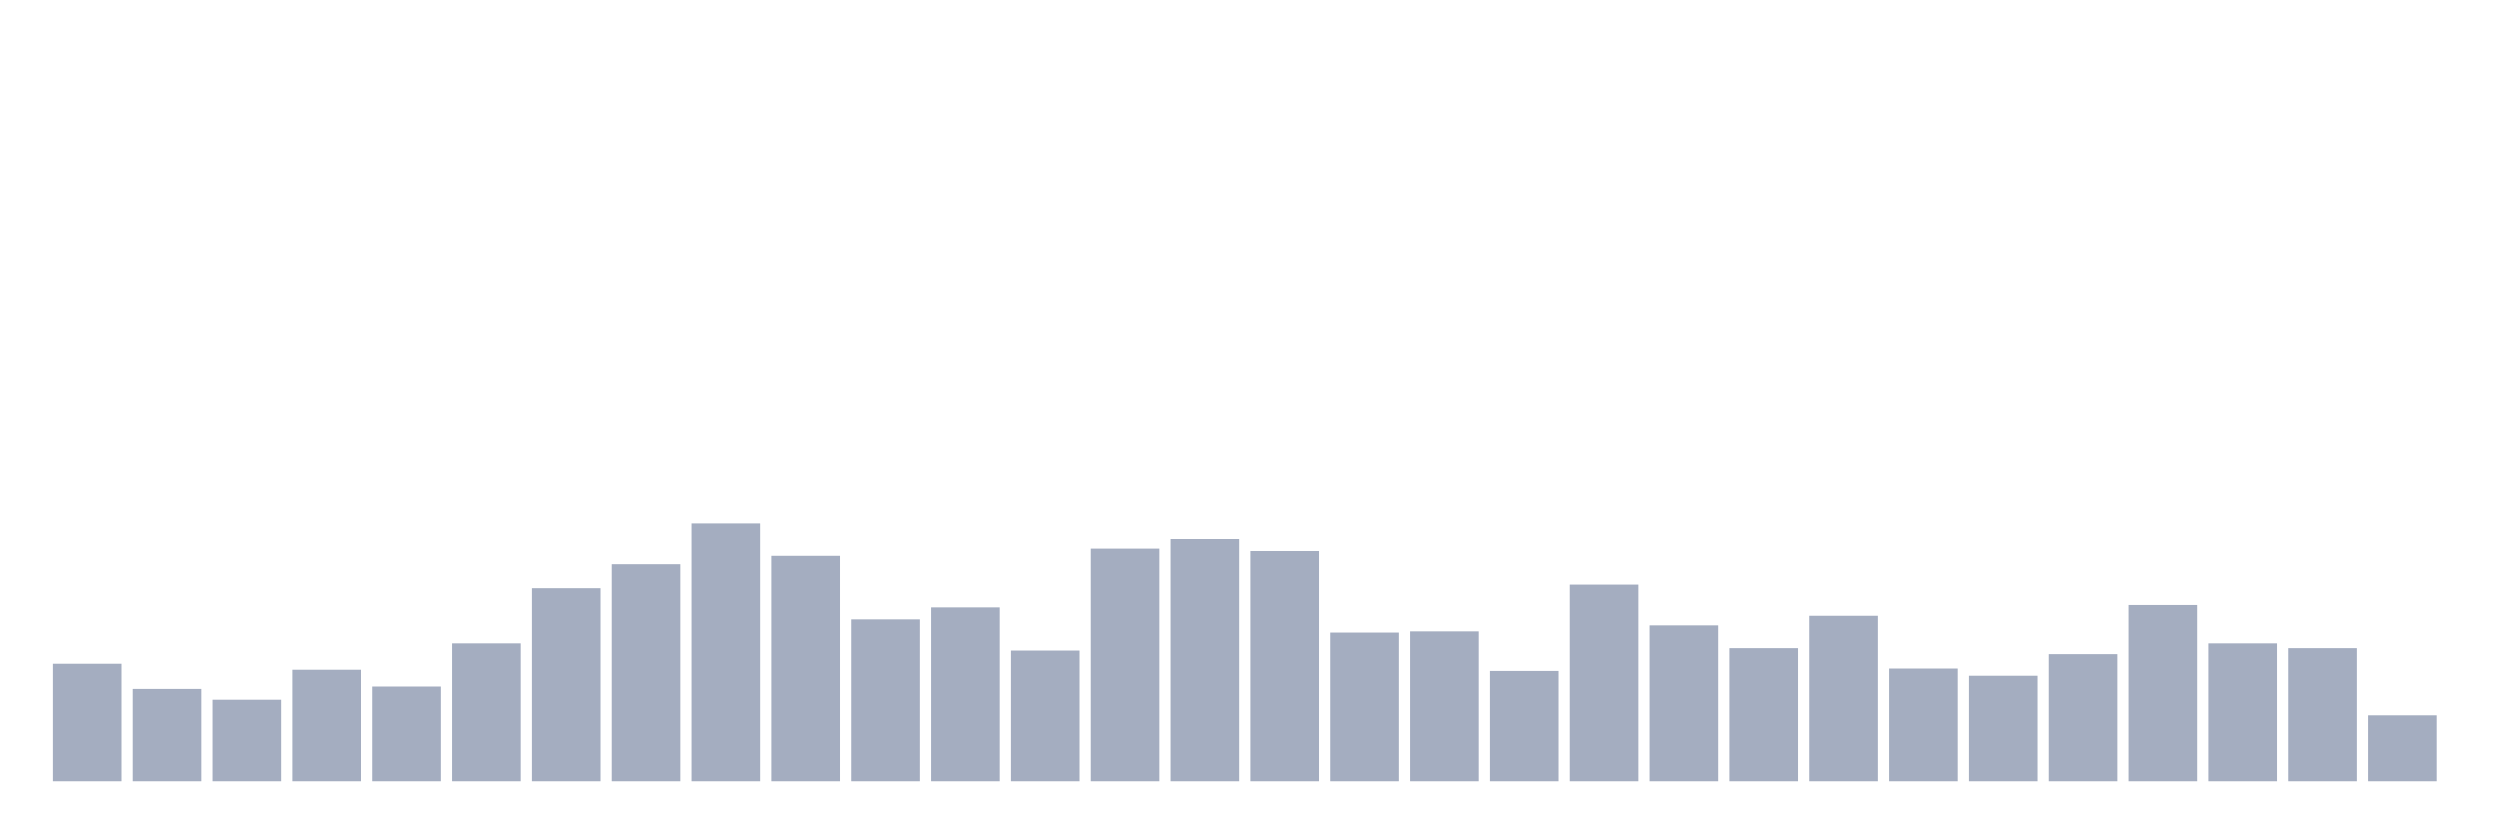
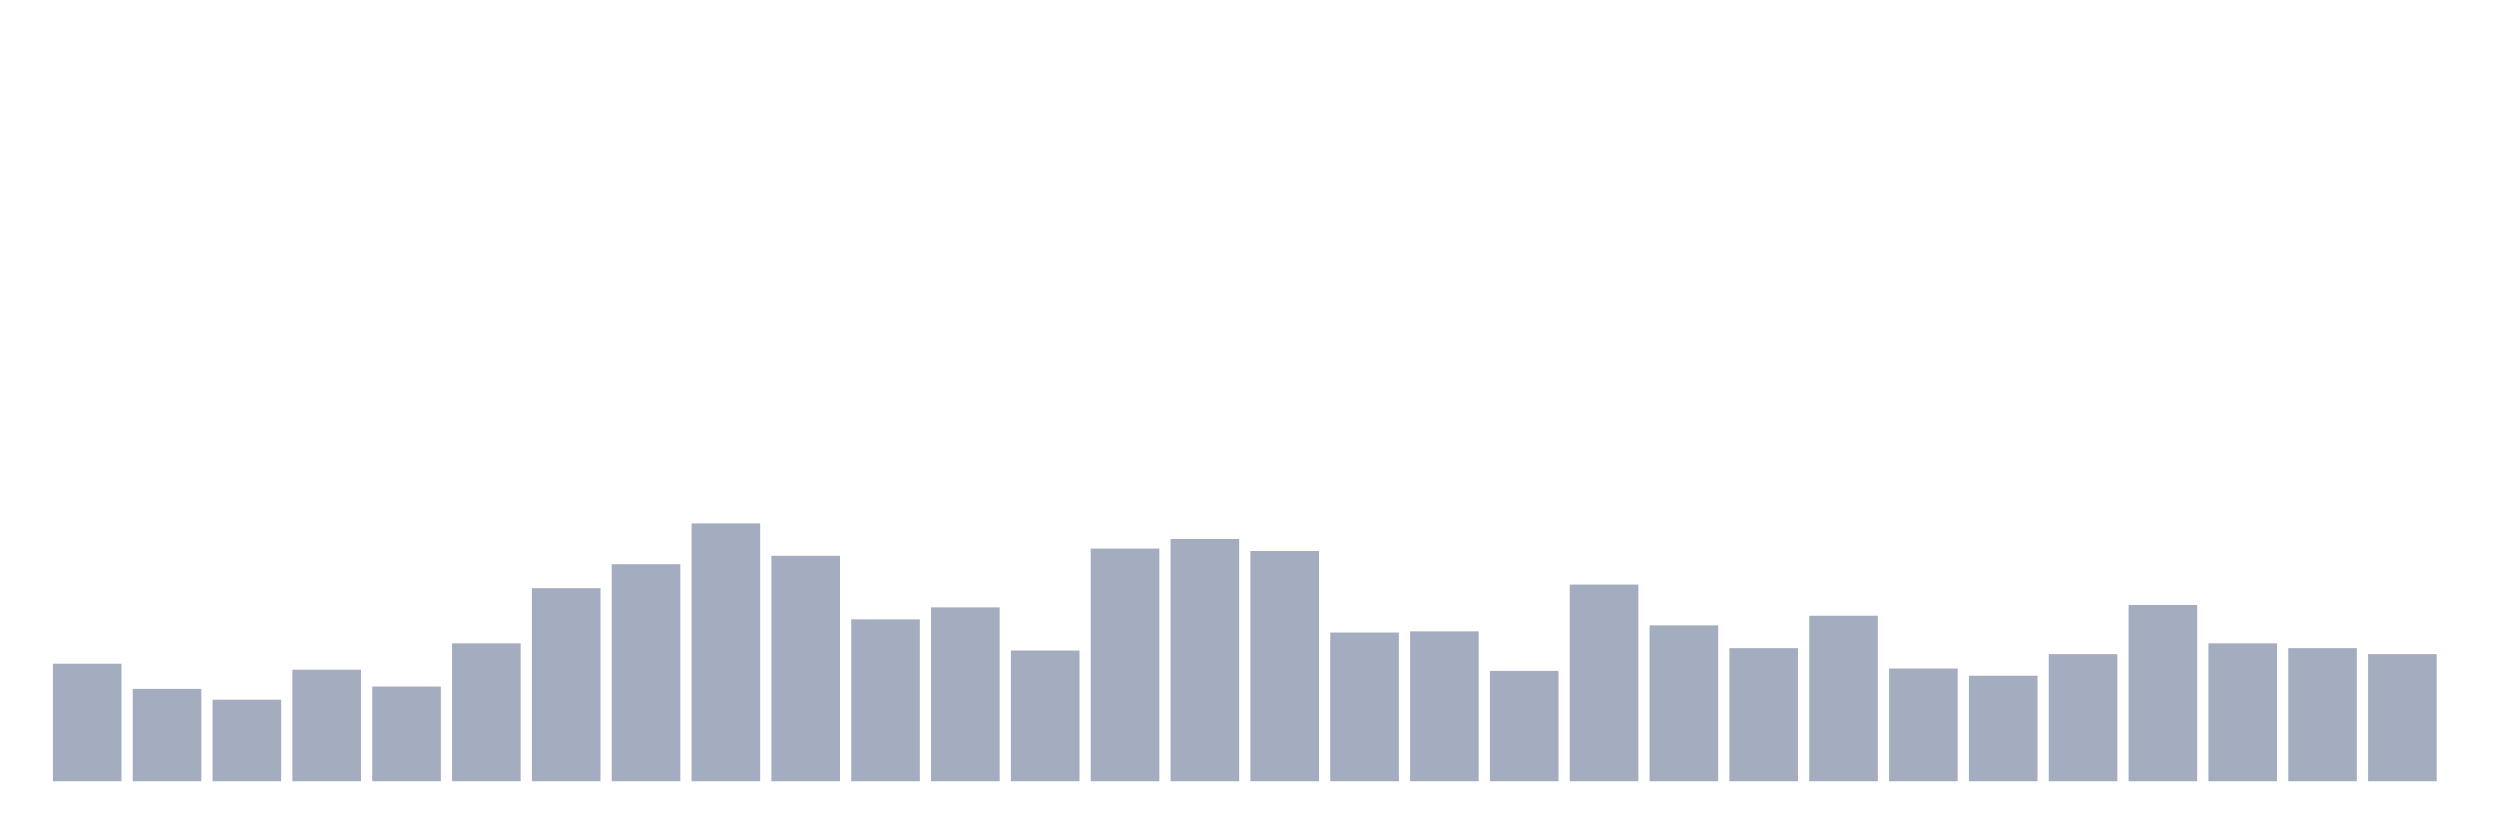
<svg xmlns="http://www.w3.org/2000/svg" viewBox="0 0 480 160">
  <g transform="translate(10,10)">
    <rect class="bar" x="0.153" width="13.175" y="117.434" height="22.566" fill="rgb(164,173,192)" />
    <rect class="bar" x="15.482" width="13.175" y="122.27" height="17.73" fill="rgb(164,173,192)" />
    <rect class="bar" x="30.81" width="13.175" y="124.342" height="15.658" fill="rgb(164,173,192)" />
    <rect class="bar" x="46.138" width="13.175" y="118.586" height="21.414" fill="rgb(164,173,192)" />
    <rect class="bar" x="61.466" width="13.175" y="121.809" height="18.191" fill="rgb(164,173,192)" />
    <rect class="bar" x="76.794" width="13.175" y="113.52" height="26.48" fill="rgb(164,173,192)" />
    <rect class="bar" x="92.123" width="13.175" y="102.928" height="37.072" fill="rgb(164,173,192)" />
    <rect class="bar" x="107.451" width="13.175" y="98.322" height="41.678" fill="rgb(164,173,192)" />
    <rect class="bar" x="122.779" width="13.175" y="90.493" height="49.507" fill="rgb(164,173,192)" />
    <rect class="bar" x="138.107" width="13.175" y="96.711" height="43.289" fill="rgb(164,173,192)" />
    <rect class="bar" x="153.436" width="13.175" y="108.914" height="31.086" fill="rgb(164,173,192)" />
    <rect class="bar" x="168.764" width="13.175" y="106.612" height="33.388" fill="rgb(164,173,192)" />
    <rect class="bar" x="184.092" width="13.175" y="114.901" height="25.099" fill="rgb(164,173,192)" />
    <rect class="bar" x="199.42" width="13.175" y="95.329" height="44.671" fill="rgb(164,173,192)" />
    <rect class="bar" x="214.748" width="13.175" y="93.487" height="46.513" fill="rgb(164,173,192)" />
    <rect class="bar" x="230.077" width="13.175" y="95.789" height="44.211" fill="rgb(164,173,192)" />
    <rect class="bar" x="245.405" width="13.175" y="111.447" height="28.553" fill="rgb(164,173,192)" />
    <rect class="bar" x="260.733" width="13.175" y="111.217" height="28.783" fill="rgb(164,173,192)" />
    <rect class="bar" x="276.061" width="13.175" y="118.816" height="21.184" fill="rgb(164,173,192)" />
    <rect class="bar" x="291.39" width="13.175" y="102.237" height="37.763" fill="rgb(164,173,192)" />
    <rect class="bar" x="306.718" width="13.175" y="110.066" height="29.934" fill="rgb(164,173,192)" />
    <rect class="bar" x="322.046" width="13.175" y="114.441" height="25.559" fill="rgb(164,173,192)" />
    <rect class="bar" x="337.374" width="13.175" y="108.224" height="31.776" fill="rgb(164,173,192)" />
    <rect class="bar" x="352.702" width="13.175" y="118.355" height="21.645" fill="rgb(164,173,192)" />
    <rect class="bar" x="368.031" width="13.175" y="119.737" height="20.263" fill="rgb(164,173,192)" />
    <rect class="bar" x="383.359" width="13.175" y="115.592" height="24.408" fill="rgb(164,173,192)" />
    <rect class="bar" x="398.687" width="13.175" y="106.151" height="33.849" fill="rgb(164,173,192)" />
    <rect class="bar" x="414.015" width="13.175" y="113.52" height="26.48" fill="rgb(164,173,192)" />
    <rect class="bar" x="429.344" width="13.175" y="114.441" height="25.559" fill="rgb(164,173,192)" />
-     <rect class="bar" x="444.672" width="13.175" y="127.336" height="12.664" fill="rgb(164,173,192)" />
+     <rect class="bar" x="444.672" width="13.175" y="115.592" height="24.408" fill="rgb(164,173,192)" />
  </g>
</svg>
